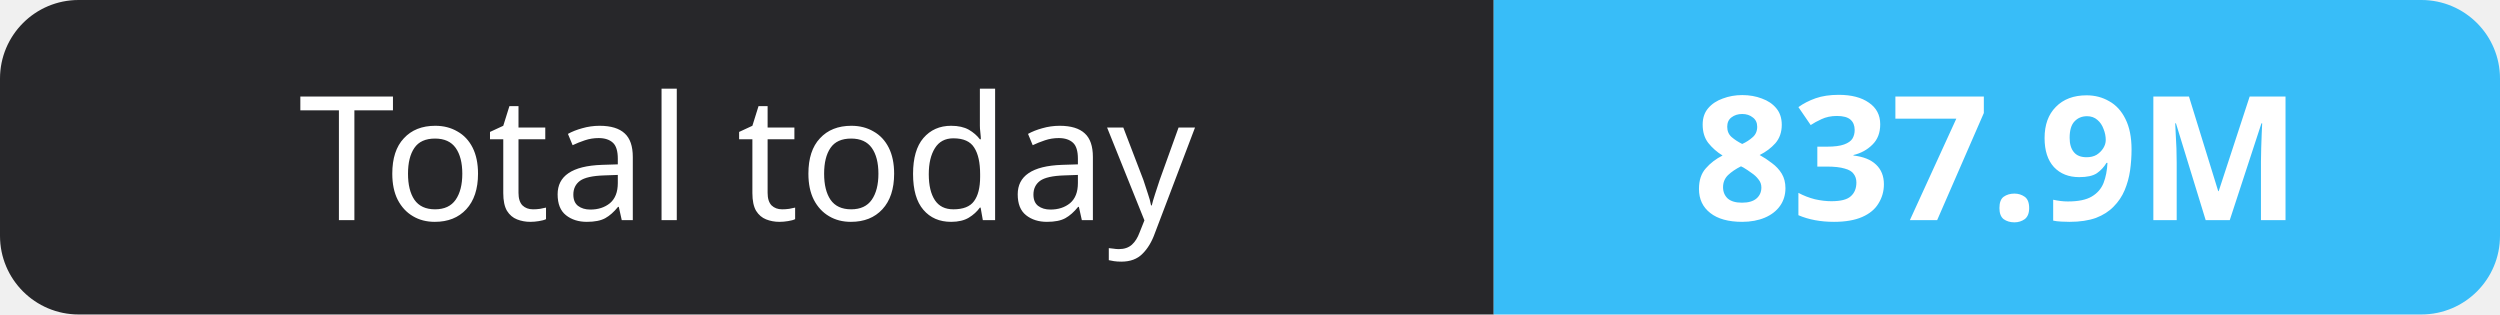
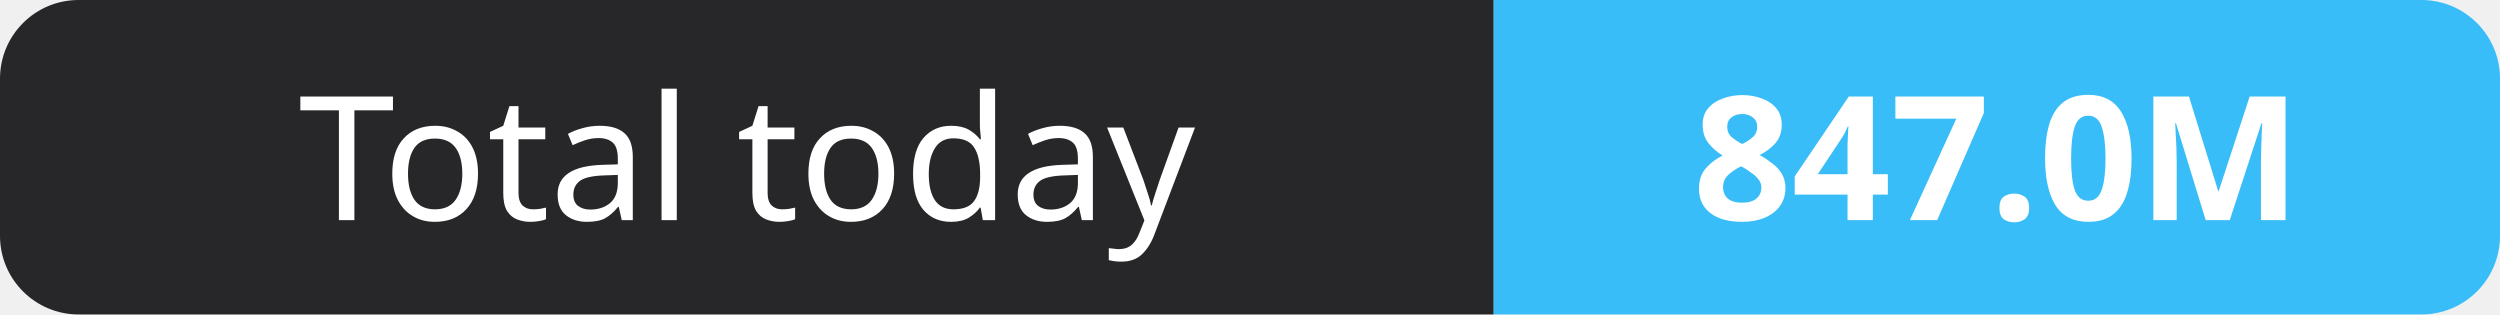
- <svg xmlns="http://www.w3.org/2000/svg" width="159" height="20" role="img" aria-label="Total today: 837.9M">
+ <svg xmlns="http://www.w3.org/2000/svg" width="159" height="20" role="img" aria-label="Total today: 847.0M">
  <clipPath id="r">
    <rect width="159" height="20" rx="5" fill="#fff" />
  </clipPath>
  <g clip-path="url(#r)">
    <rect width="95" height="20" fill="#27272a" />
    <rect x="95" width="64" height="20" fill="#38bdf8" />
  </g>
  <g fill="#fff" text-anchor="middle" font-family="Verdana,Geneva,sans-serif" font-size="11">
    <text x="47.5" y="14">Total today</text>
-     <text x="127.0" y="14" font-weight="700">837.9M</text>
+     <text x="127.0" y="14" font-weight="700">847.0M</text>
  </g>
</svg>
